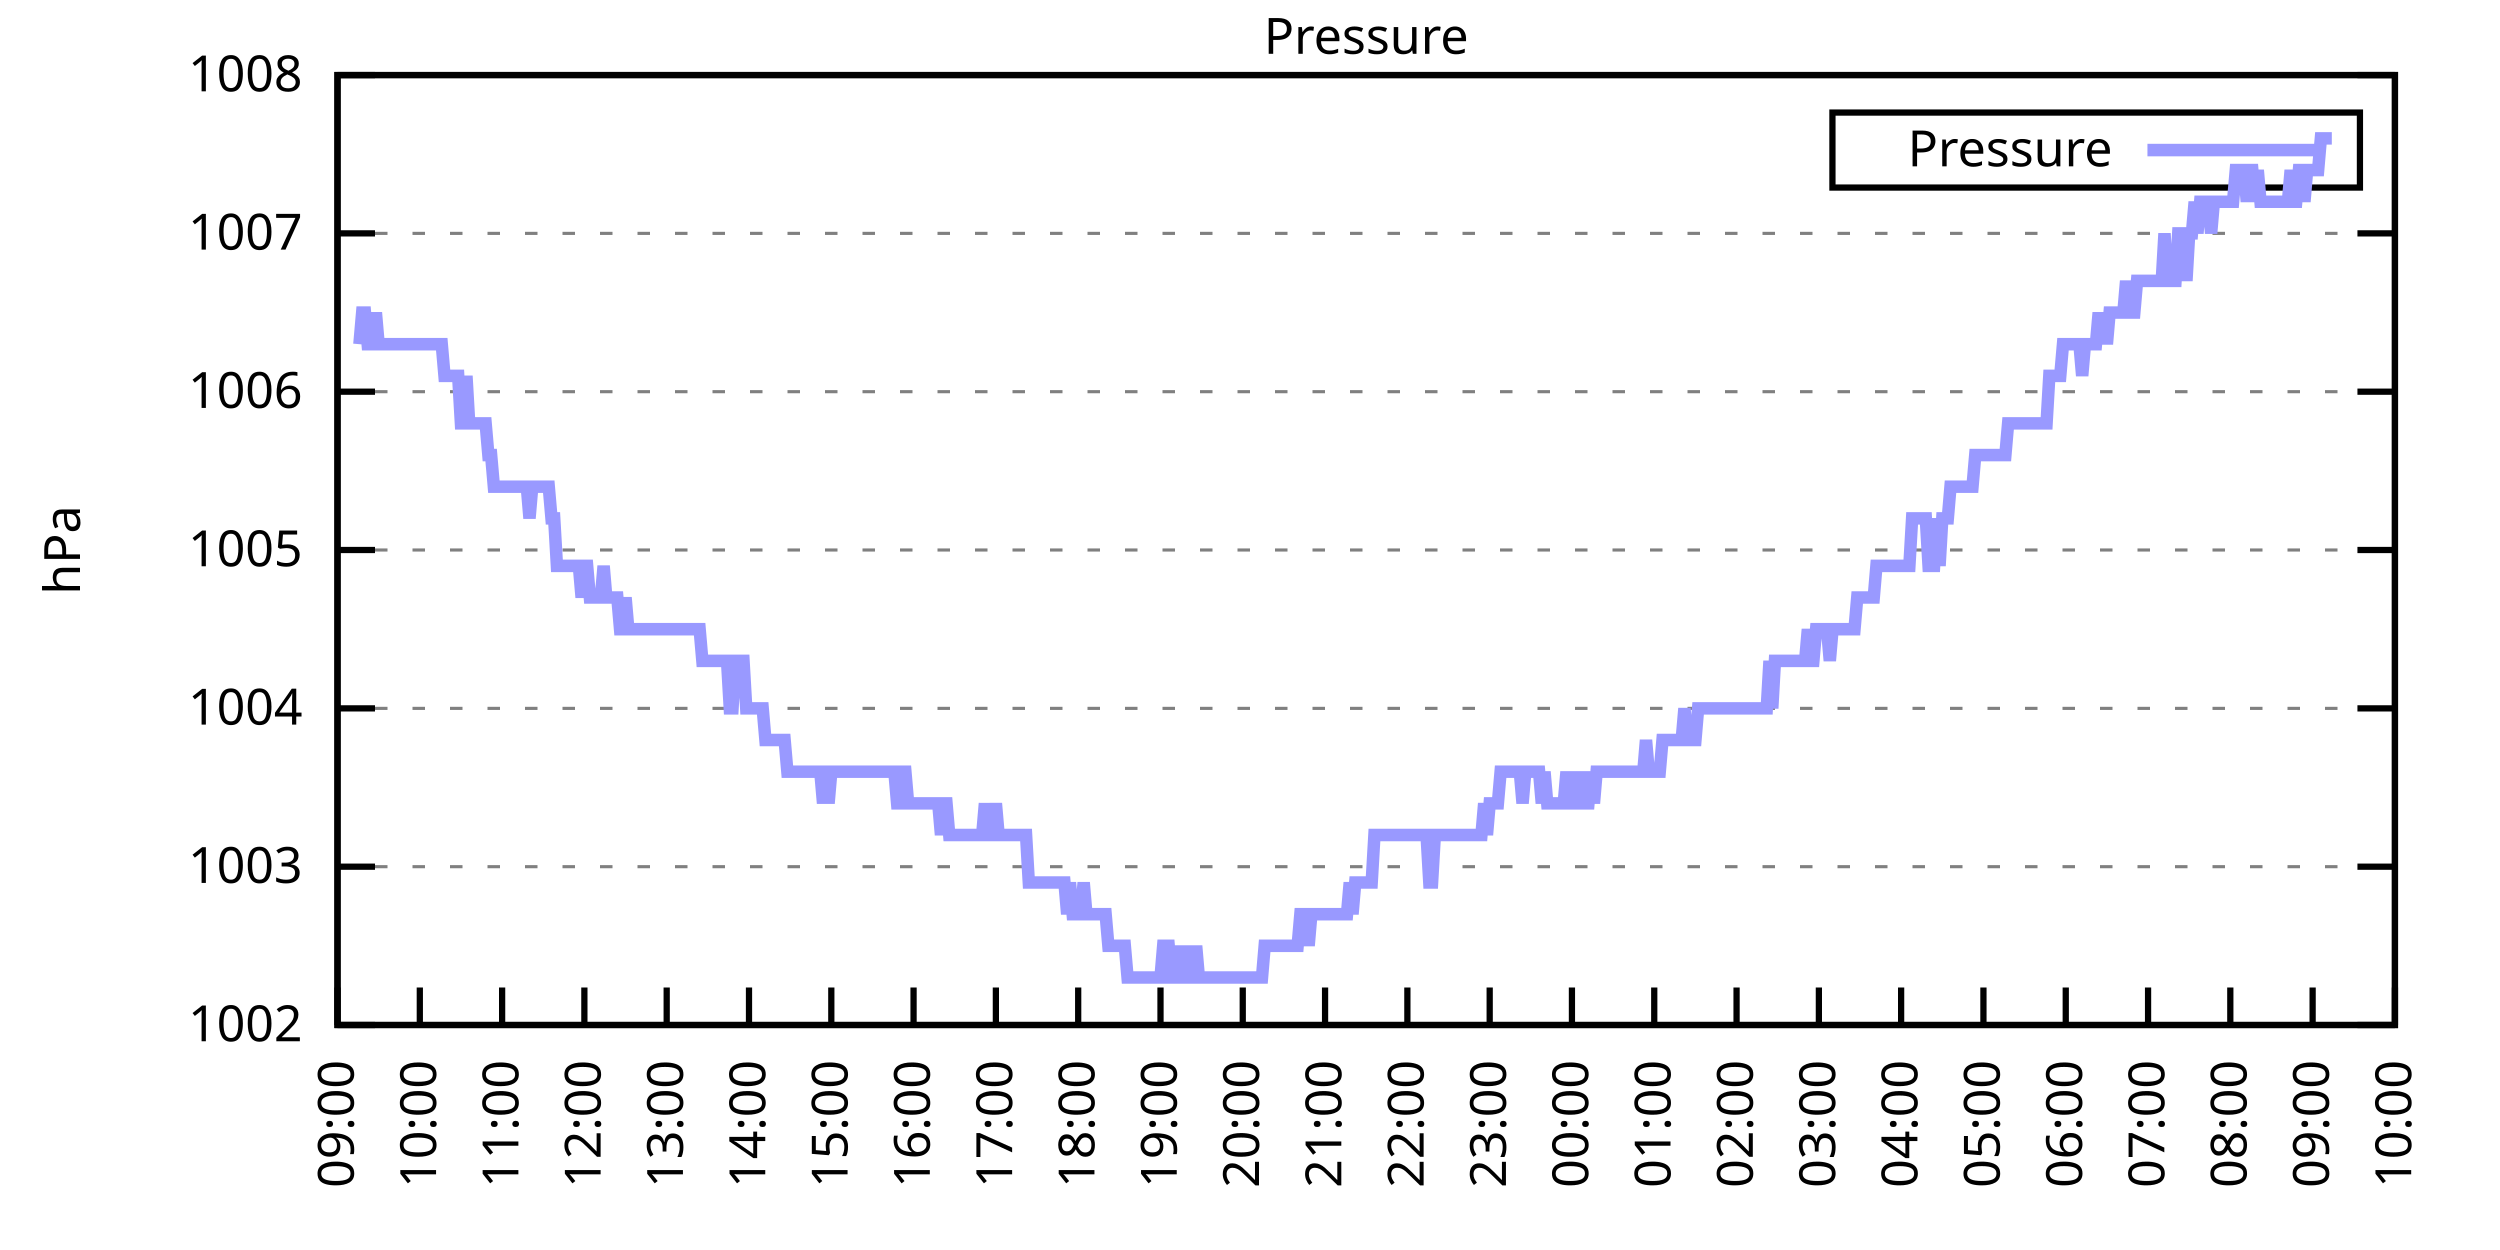
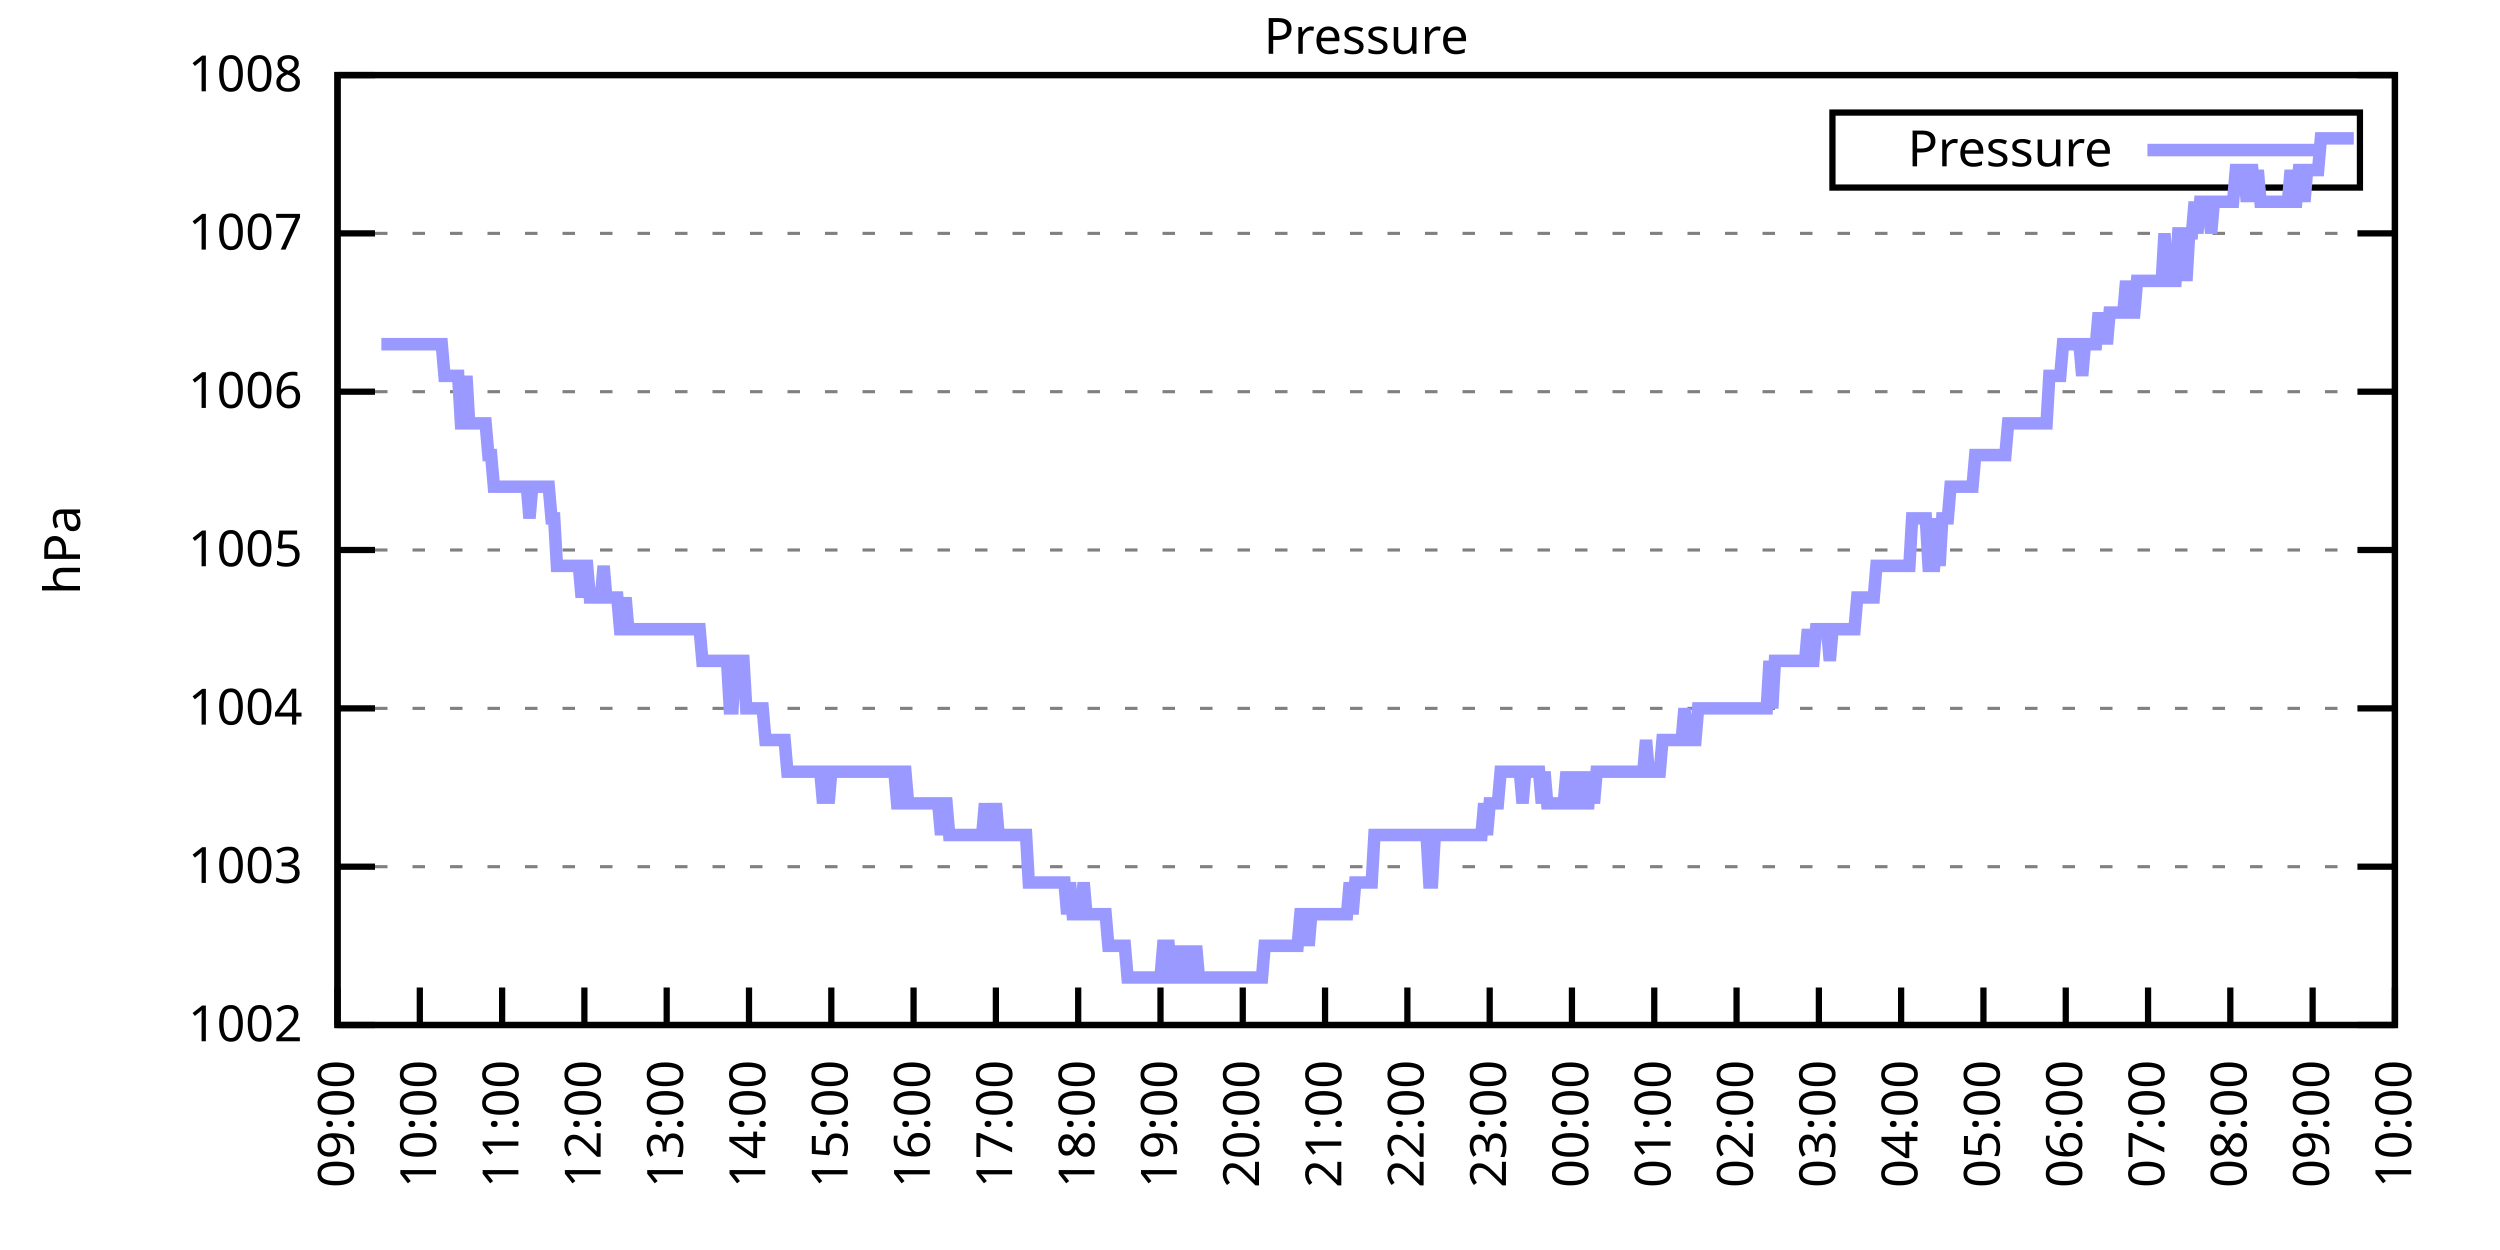
<svg xmlns="http://www.w3.org/2000/svg" xmlns:xlink="http://www.w3.org/1999/xlink" width="400" height="200" viewBox="0 0 400 200">
  <g id="gnuplot_canvas">
    <rect x="0" y="0" width="400" height="200" fill="none" />
    <defs>
      <circle id="gpDot" r="0.5" stroke-width="0.5" stroke="currentColor" />
      <path id="gpPt0" stroke-width="0.333" stroke="currentColor" d="M-1,0 h2 M0,-1 v2" />
      <path id="gpPt1" stroke-width="0.333" stroke="currentColor" d="M-1,-1 L1,1 M1,-1 L-1,1" />
      <path id="gpPt2" stroke-width="0.333" stroke="currentColor" d="M-1,0 L1,0 M0,-1 L0,1 M-1,-1 L1,1 M-1,1 L1,-1" />
      <rect id="gpPt3" stroke-width="0.333" stroke="currentColor" x="-1" y="-1" width="2" height="2" />
      <rect id="gpPt4" stroke-width="0.333" stroke="currentColor" fill="currentColor" x="-1" y="-1" width="2" height="2" />
      <circle id="gpPt5" stroke-width="0.333" stroke="currentColor" cx="0" cy="0" r="1" />
      <use xlink:href="#gpPt5" id="gpPt6" fill="currentColor" stroke="none" />
      <path id="gpPt7" stroke-width="0.333" stroke="currentColor" d="M0,-1.33 L-1.33,0.67 L1.33,0.67 z" />
      <use xlink:href="#gpPt7" id="gpPt8" fill="currentColor" stroke="none" />
      <use xlink:href="#gpPt7" id="gpPt9" stroke="currentColor" transform="rotate(180)" />
      <use xlink:href="#gpPt9" id="gpPt10" fill="currentColor" stroke="none" />
      <use xlink:href="#gpPt3" id="gpPt11" stroke="currentColor" transform="rotate(45)" />
      <use xlink:href="#gpPt11" id="gpPt12" fill="currentColor" stroke="none" />
      <path id="gpPt13" stroke-width="0.333" stroke="currentColor" d="M0,1.330 L1.265,0.411 L0.782,-1.067 L-0.782,-1.076 L-1.265,0.411 z" />
      <use xlink:href="#gpPt13" id="gpPt14" fill="currentColor" stroke="none" />
      <filter id="textbox" filterUnits="objectBoundingBox" x="0" y="0" height="1" width="1">
        <feFlood flood-color="white" flood-opacity="1" result="bgnd" />
        <feComposite in="SourceGraphic" in2="bgnd" operator="atop" />
      </filter>
      <filter id="greybox" filterUnits="objectBoundingBox" x="0" y="0" height="1" width="1">
        <feFlood flood-color="lightgrey" flood-opacity="1" result="grey" />
        <feComposite in="SourceGraphic" in2="grey" operator="atop" />
      </filter>
    </defs>
    <g fill="none" color="white" stroke="currentColor" stroke-width="1.00" stroke-linecap="butt" stroke-linejoin="miter">
</g>
    <g fill="none" color="black" stroke="currentColor" stroke-width="1.00" stroke-linecap="butt" stroke-linejoin="miter">
      <g stroke="none" shape-rendering="crispEdges">
        <polygon fill="rgb(255, 255, 255)" points="54.00,164.00 383.18,164.00 383.18,12.02 54.00,12.02 " />
      </g>
    </g>
    <g fill="none" color="black" stroke="currentColor" stroke-width="1.00" stroke-linecap="butt" stroke-linejoin="miter">
</g>
    <g fill="none" color="black" stroke="black" stroke-width="0.50" stroke-linecap="butt" stroke-linejoin="miter">
</g>
    <g fill="none" color="gray" stroke="currentColor" stroke-width="0.50" stroke-linecap="butt" stroke-linejoin="miter">
      <path stroke="gray" stroke-dasharray="2,4" class="gridline" d="M54.00,164.00 L383.19,164.00  " />
    </g>
    <g fill="none" color="gray" stroke="gray" stroke-width="1.00" stroke-linecap="butt" stroke-linejoin="miter">
</g>
    <g fill="none" color="black" stroke="currentColor" stroke-width="1.00" stroke-linecap="butt" stroke-linejoin="miter">
      <path stroke="black" d="M54.00,164.00 L60.00,164.00 M383.19,164.00 L377.19,164.00  " />
      <g transform="translate(48.40,166.60)" stroke="none" fill="black" font-family="Sans" font-size="8.00" text-anchor="end">
        <text>
          <tspan font-family="Sans"> 1002</tspan>
        </text>
      </g>
    </g>
    <g fill="none" color="black" stroke="currentColor" stroke-width="1.00" stroke-linecap="butt" stroke-linejoin="miter">
</g>
    <g fill="none" color="black" stroke="black" stroke-width="0.50" stroke-linecap="butt" stroke-linejoin="miter">
</g>
    <g fill="none" color="gray" stroke="currentColor" stroke-width="0.50" stroke-linecap="butt" stroke-linejoin="miter">
      <path stroke="gray" stroke-dasharray="2,4" class="gridline" d="M54.00,138.67 L383.19,138.67  " />
    </g>
    <g fill="none" color="gray" stroke="gray" stroke-width="1.00" stroke-linecap="butt" stroke-linejoin="miter">
</g>
    <g fill="none" color="black" stroke="currentColor" stroke-width="1.00" stroke-linecap="butt" stroke-linejoin="miter">
      <path stroke="black" d="M54.00,138.67 L60.00,138.67 M383.19,138.67 L377.19,138.67  " />
      <g transform="translate(48.40,141.27)" stroke="none" fill="black" font-family="Sans" font-size="8.00" text-anchor="end">
        <text>
          <tspan font-family="Sans"> 1003</tspan>
        </text>
      </g>
    </g>
    <g fill="none" color="black" stroke="currentColor" stroke-width="1.00" stroke-linecap="butt" stroke-linejoin="miter">
</g>
    <g fill="none" color="black" stroke="black" stroke-width="0.50" stroke-linecap="butt" stroke-linejoin="miter">
</g>
    <g fill="none" color="gray" stroke="currentColor" stroke-width="0.50" stroke-linecap="butt" stroke-linejoin="miter">
      <path stroke="gray" stroke-dasharray="2,4" class="gridline" d="M54.00,113.34 L383.19,113.34  " />
    </g>
    <g fill="none" color="gray" stroke="gray" stroke-width="1.00" stroke-linecap="butt" stroke-linejoin="miter">
</g>
    <g fill="none" color="black" stroke="currentColor" stroke-width="1.00" stroke-linecap="butt" stroke-linejoin="miter">
      <path stroke="black" d="M54.00,113.34 L60.00,113.34 M383.19,113.34 L377.19,113.34  " />
      <g transform="translate(48.40,115.94)" stroke="none" fill="black" font-family="Sans" font-size="8.00" text-anchor="end">
        <text>
          <tspan font-family="Sans"> 1004</tspan>
        </text>
      </g>
    </g>
    <g fill="none" color="black" stroke="currentColor" stroke-width="1.00" stroke-linecap="butt" stroke-linejoin="miter">
</g>
    <g fill="none" color="black" stroke="black" stroke-width="0.50" stroke-linecap="butt" stroke-linejoin="miter">
</g>
    <g fill="none" color="gray" stroke="currentColor" stroke-width="0.50" stroke-linecap="butt" stroke-linejoin="miter">
      <path stroke="gray" stroke-dasharray="2,4" class="gridline" d="M54.00,88.00 L383.19,88.00  " />
    </g>
    <g fill="none" color="gray" stroke="gray" stroke-width="1.00" stroke-linecap="butt" stroke-linejoin="miter">
</g>
    <g fill="none" color="black" stroke="currentColor" stroke-width="1.00" stroke-linecap="butt" stroke-linejoin="miter">
      <path stroke="black" d="M54.00,88.00 L60.00,88.00 M383.19,88.00 L377.19,88.00  " />
      <g transform="translate(48.40,90.60)" stroke="none" fill="black" font-family="Sans" font-size="8.00" text-anchor="end">
        <text>
          <tspan font-family="Sans"> 1005</tspan>
        </text>
      </g>
    </g>
    <g fill="none" color="black" stroke="currentColor" stroke-width="1.00" stroke-linecap="butt" stroke-linejoin="miter">
</g>
    <g fill="none" color="black" stroke="black" stroke-width="0.50" stroke-linecap="butt" stroke-linejoin="miter">
</g>
    <g fill="none" color="gray" stroke="currentColor" stroke-width="0.50" stroke-linecap="butt" stroke-linejoin="miter">
      <path stroke="gray" stroke-dasharray="2,4" class="gridline" d="M54.00,62.67 L383.19,62.67  " />
    </g>
    <g fill="none" color="gray" stroke="gray" stroke-width="1.00" stroke-linecap="butt" stroke-linejoin="miter">
</g>
    <g fill="none" color="black" stroke="currentColor" stroke-width="1.00" stroke-linecap="butt" stroke-linejoin="miter">
      <path stroke="black" d="M54.00,62.67 L60.00,62.67 M383.19,62.67 L377.19,62.67  " />
      <g transform="translate(48.40,65.27)" stroke="none" fill="black" font-family="Sans" font-size="8.00" text-anchor="end">
        <text>
          <tspan font-family="Sans"> 1006</tspan>
        </text>
      </g>
    </g>
    <g fill="none" color="black" stroke="currentColor" stroke-width="1.00" stroke-linecap="butt" stroke-linejoin="miter">
</g>
    <g fill="none" color="black" stroke="black" stroke-width="0.50" stroke-linecap="butt" stroke-linejoin="miter">
</g>
    <g fill="none" color="gray" stroke="currentColor" stroke-width="0.50" stroke-linecap="butt" stroke-linejoin="miter">
      <path stroke="gray" stroke-dasharray="2,4" class="gridline" d="M54.00,37.34 L383.19,37.34  " />
    </g>
    <g fill="none" color="gray" stroke="gray" stroke-width="1.00" stroke-linecap="butt" stroke-linejoin="miter">
</g>
    <g fill="none" color="black" stroke="currentColor" stroke-width="1.00" stroke-linecap="butt" stroke-linejoin="miter">
      <path stroke="black" d="M54.00,37.34 L60.00,37.34 M383.19,37.34 L377.19,37.34  " />
      <g transform="translate(48.40,39.94)" stroke="none" fill="black" font-family="Sans" font-size="8.00" text-anchor="end">
        <text>
          <tspan font-family="Sans"> 1007</tspan>
        </text>
      </g>
    </g>
    <g fill="none" color="black" stroke="currentColor" stroke-width="1.00" stroke-linecap="butt" stroke-linejoin="miter">
</g>
    <g fill="none" color="black" stroke="black" stroke-width="0.50" stroke-linecap="butt" stroke-linejoin="miter">
</g>
    <g fill="none" color="gray" stroke="currentColor" stroke-width="0.50" stroke-linecap="butt" stroke-linejoin="miter">
      <path stroke="gray" stroke-dasharray="2,4" class="gridline" d="M54.00,12.01 L383.19,12.01  " />
    </g>
    <g fill="none" color="gray" stroke="gray" stroke-width="1.00" stroke-linecap="butt" stroke-linejoin="miter">
</g>
    <g fill="none" color="black" stroke="currentColor" stroke-width="1.00" stroke-linecap="butt" stroke-linejoin="miter">
      <path stroke="black" d="M54.00,12.01 L60.00,12.01 M383.19,12.01 L377.19,12.01  " />
      <g transform="translate(48.40,14.61)" stroke="none" fill="black" font-family="Sans" font-size="8.00" text-anchor="end">
        <text>
          <tspan font-family="Sans"> 1008</tspan>
        </text>
      </g>
    </g>
    <g fill="none" color="black" stroke="currentColor" stroke-width="1.00" stroke-linecap="butt" stroke-linejoin="miter">
      <path stroke="black" d="M54.00,164.00 L54.00,158.00  " />
      <g transform="translate(56.60,169.60) rotate(270.00)" stroke="none" fill="black" font-family="Sans" font-size="8.00" text-anchor="end">
        <text>
          <tspan font-family="Sans">09:00</tspan>
        </text>
      </g>
    </g>
    <g fill="none" color="black" stroke="currentColor" stroke-width="1.00" stroke-linecap="butt" stroke-linejoin="miter">
      <path stroke="black" d="M67.17,164.00 L67.17,158.00  " />
      <g transform="translate(69.77,169.60) rotate(270.00)" stroke="none" fill="black" font-family="Sans" font-size="8.00" text-anchor="end">
        <text>
          <tspan font-family="Sans">10:00</tspan>
        </text>
      </g>
    </g>
    <g fill="none" color="black" stroke="currentColor" stroke-width="1.00" stroke-linecap="butt" stroke-linejoin="miter">
      <path stroke="black" d="M80.34,164.00 L80.34,158.00  " />
      <g transform="translate(82.94,169.60) rotate(270.00)" stroke="none" fill="black" font-family="Sans" font-size="8.00" text-anchor="end">
        <text>
          <tspan font-family="Sans">11:00</tspan>
        </text>
      </g>
    </g>
    <g fill="none" color="black" stroke="currentColor" stroke-width="1.00" stroke-linecap="butt" stroke-linejoin="miter">
      <path stroke="black" d="M93.50,164.00 L93.50,158.00  " />
      <g transform="translate(96.10,169.60) rotate(270.00)" stroke="none" fill="black" font-family="Sans" font-size="8.00" text-anchor="end">
        <text>
          <tspan font-family="Sans">12:00</tspan>
        </text>
      </g>
    </g>
    <g fill="none" color="black" stroke="currentColor" stroke-width="1.00" stroke-linecap="butt" stroke-linejoin="miter">
      <path stroke="black" d="M106.67,164.00 L106.67,158.00  " />
      <g transform="translate(109.27,169.60) rotate(270.00)" stroke="none" fill="black" font-family="Sans" font-size="8.00" text-anchor="end">
        <text>
          <tspan font-family="Sans">13:00</tspan>
        </text>
      </g>
    </g>
    <g fill="none" color="black" stroke="currentColor" stroke-width="1.00" stroke-linecap="butt" stroke-linejoin="miter">
      <path stroke="black" d="M119.84,164.00 L119.84,158.00  " />
      <g transform="translate(122.44,169.60) rotate(270.00)" stroke="none" fill="black" font-family="Sans" font-size="8.00" text-anchor="end">
        <text>
          <tspan font-family="Sans">14:00</tspan>
        </text>
      </g>
    </g>
    <g fill="none" color="black" stroke="currentColor" stroke-width="1.00" stroke-linecap="butt" stroke-linejoin="miter">
      <path stroke="black" d="M133.01,164.00 L133.01,158.00  " />
      <g transform="translate(135.61,169.60) rotate(270.00)" stroke="none" fill="black" font-family="Sans" font-size="8.00" text-anchor="end">
        <text>
          <tspan font-family="Sans">15:00</tspan>
        </text>
      </g>
    </g>
    <g fill="none" color="black" stroke="currentColor" stroke-width="1.00" stroke-linecap="butt" stroke-linejoin="miter">
      <path stroke="black" d="M146.17,164.00 L146.17,158.00  " />
      <g transform="translate(148.77,169.60) rotate(270.00)" stroke="none" fill="black" font-family="Sans" font-size="8.00" text-anchor="end">
        <text>
          <tspan font-family="Sans">16:00</tspan>
        </text>
      </g>
    </g>
    <g fill="none" color="black" stroke="currentColor" stroke-width="1.00" stroke-linecap="butt" stroke-linejoin="miter">
      <path stroke="black" d="M159.34,164.00 L159.34,158.00  " />
      <g transform="translate(161.94,169.60) rotate(270.00)" stroke="none" fill="black" font-family="Sans" font-size="8.00" text-anchor="end">
        <text>
          <tspan font-family="Sans">17:00</tspan>
        </text>
      </g>
    </g>
    <g fill="none" color="black" stroke="currentColor" stroke-width="1.00" stroke-linecap="butt" stroke-linejoin="miter">
      <path stroke="black" d="M172.51,164.00 L172.51,158.00  " />
      <g transform="translate(175.11,169.60) rotate(270.00)" stroke="none" fill="black" font-family="Sans" font-size="8.00" text-anchor="end">
        <text>
          <tspan font-family="Sans">18:00</tspan>
        </text>
      </g>
    </g>
    <g fill="none" color="black" stroke="currentColor" stroke-width="1.00" stroke-linecap="butt" stroke-linejoin="miter">
      <path stroke="black" d="M185.68,164.00 L185.68,158.00  " />
      <g transform="translate(188.28,169.60) rotate(270.00)" stroke="none" fill="black" font-family="Sans" font-size="8.00" text-anchor="end">
        <text>
          <tspan font-family="Sans">19:00</tspan>
        </text>
      </g>
    </g>
    <g fill="none" color="black" stroke="currentColor" stroke-width="1.00" stroke-linecap="butt" stroke-linejoin="miter">
      <path stroke="black" d="M198.84,164.00 L198.84,158.00  " />
      <g transform="translate(201.44,169.60) rotate(270.00)" stroke="none" fill="black" font-family="Sans" font-size="8.00" text-anchor="end">
        <text>
          <tspan font-family="Sans">20:00</tspan>
        </text>
      </g>
    </g>
    <g fill="none" color="black" stroke="currentColor" stroke-width="1.00" stroke-linecap="butt" stroke-linejoin="miter">
      <path stroke="black" d="M212.01,164.00 L212.01,158.00  " />
      <g transform="translate(214.61,169.60) rotate(270.00)" stroke="none" fill="black" font-family="Sans" font-size="8.00" text-anchor="end">
        <text>
          <tspan font-family="Sans">21:00</tspan>
        </text>
      </g>
    </g>
    <g fill="none" color="black" stroke="currentColor" stroke-width="1.00" stroke-linecap="butt" stroke-linejoin="miter">
      <path stroke="black" d="M225.18,164.00 L225.18,158.00  " />
      <g transform="translate(227.78,169.60) rotate(270.00)" stroke="none" fill="black" font-family="Sans" font-size="8.00" text-anchor="end">
        <text>
          <tspan font-family="Sans">22:00</tspan>
        </text>
      </g>
    </g>
    <g fill="none" color="black" stroke="currentColor" stroke-width="1.00" stroke-linecap="butt" stroke-linejoin="miter">
      <path stroke="black" d="M238.35,164.00 L238.35,158.00  " />
      <g transform="translate(240.95,169.60) rotate(270.00)" stroke="none" fill="black" font-family="Sans" font-size="8.00" text-anchor="end">
        <text>
          <tspan font-family="Sans">23:00</tspan>
        </text>
      </g>
    </g>
    <g fill="none" color="black" stroke="currentColor" stroke-width="1.00" stroke-linecap="butt" stroke-linejoin="miter">
      <path stroke="black" d="M251.51,164.00 L251.51,158.00  " />
      <g transform="translate(254.11,169.60) rotate(270.00)" stroke="none" fill="black" font-family="Sans" font-size="8.00" text-anchor="end">
        <text>
          <tspan font-family="Sans">00:00</tspan>
        </text>
      </g>
    </g>
    <g fill="none" color="black" stroke="currentColor" stroke-width="1.00" stroke-linecap="butt" stroke-linejoin="miter">
      <path stroke="black" d="M264.68,164.00 L264.68,158.00  " />
      <g transform="translate(267.28,169.60) rotate(270.00)" stroke="none" fill="black" font-family="Sans" font-size="8.00" text-anchor="end">
        <text>
          <tspan font-family="Sans">01:00</tspan>
        </text>
      </g>
    </g>
    <g fill="none" color="black" stroke="currentColor" stroke-width="1.00" stroke-linecap="butt" stroke-linejoin="miter">
      <path stroke="black" d="M277.85,164.00 L277.85,158.00  " />
      <g transform="translate(280.45,169.60) rotate(270.00)" stroke="none" fill="black" font-family="Sans" font-size="8.00" text-anchor="end">
        <text>
          <tspan font-family="Sans">02:00</tspan>
        </text>
      </g>
    </g>
    <g fill="none" color="black" stroke="currentColor" stroke-width="1.00" stroke-linecap="butt" stroke-linejoin="miter">
      <path stroke="black" d="M291.02,164.00 L291.02,158.00  " />
      <g transform="translate(293.62,169.60) rotate(270.00)" stroke="none" fill="black" font-family="Sans" font-size="8.00" text-anchor="end">
        <text>
          <tspan font-family="Sans">03:00</tspan>
        </text>
      </g>
    </g>
    <g fill="none" color="black" stroke="currentColor" stroke-width="1.00" stroke-linecap="butt" stroke-linejoin="miter">
      <path stroke="black" d="M304.18,164.00 L304.18,158.00  " />
      <g transform="translate(306.78,169.60) rotate(270.00)" stroke="none" fill="black" font-family="Sans" font-size="8.00" text-anchor="end">
        <text>
          <tspan font-family="Sans">04:00</tspan>
        </text>
      </g>
    </g>
    <g fill="none" color="black" stroke="currentColor" stroke-width="1.00" stroke-linecap="butt" stroke-linejoin="miter">
      <path stroke="black" d="M317.35,164.00 L317.35,158.00  " />
      <g transform="translate(319.95,169.60) rotate(270.00)" stroke="none" fill="black" font-family="Sans" font-size="8.00" text-anchor="end">
        <text>
          <tspan font-family="Sans">05:00</tspan>
        </text>
      </g>
    </g>
    <g fill="none" color="black" stroke="currentColor" stroke-width="1.00" stroke-linecap="butt" stroke-linejoin="miter">
      <path stroke="black" d="M330.52,164.00 L330.52,158.00  " />
      <g transform="translate(333.12,169.60) rotate(270.00)" stroke="none" fill="black" font-family="Sans" font-size="8.00" text-anchor="end">
        <text>
          <tspan font-family="Sans">06:00</tspan>
        </text>
      </g>
    </g>
    <g fill="none" color="black" stroke="currentColor" stroke-width="1.00" stroke-linecap="butt" stroke-linejoin="miter">
      <path stroke="black" d="M343.69,164.00 L343.69,158.00  " />
      <g transform="translate(346.29,169.60) rotate(270.00)" stroke="none" fill="black" font-family="Sans" font-size="8.00" text-anchor="end">
        <text>
          <tspan font-family="Sans">07:00</tspan>
        </text>
      </g>
    </g>
    <g fill="none" color="black" stroke="currentColor" stroke-width="1.00" stroke-linecap="butt" stroke-linejoin="miter">
      <path stroke="black" d="M356.85,164.00 L356.85,158.00  " />
      <g transform="translate(359.45,169.60) rotate(270.00)" stroke="none" fill="black" font-family="Sans" font-size="8.00" text-anchor="end">
        <text>
          <tspan font-family="Sans">08:00</tspan>
        </text>
      </g>
    </g>
    <g fill="none" color="black" stroke="currentColor" stroke-width="1.00" stroke-linecap="butt" stroke-linejoin="miter">
      <path stroke="black" d="M370.02,164.00 L370.02,158.00  " />
      <g transform="translate(372.62,169.60) rotate(270.00)" stroke="none" fill="black" font-family="Sans" font-size="8.00" text-anchor="end">
        <text>
          <tspan font-family="Sans">09:00</tspan>
        </text>
      </g>
    </g>
    <g fill="none" color="black" stroke="currentColor" stroke-width="1.00" stroke-linecap="butt" stroke-linejoin="miter">
      <path stroke="black" d="M383.19,164.00 L383.19,158.00  " />
      <g transform="translate(385.79,169.60) rotate(270.00)" stroke="none" fill="black" font-family="Sans" font-size="8.00" text-anchor="end">
        <text>
          <tspan font-family="Sans">10:00</tspan>
        </text>
      </g>
    </g>
    <g fill="none" color="black" stroke="currentColor" stroke-width="1.00" stroke-linecap="butt" stroke-linejoin="miter">
</g>
    <g fill="none" color="black" stroke="currentColor" stroke-width="1.00" stroke-linecap="butt" stroke-linejoin="miter">
      <path stroke="black" d="M54.00,12.01 L54.00,164.00 L383.19,164.00 L383.19,12.01 L54.00,12.01 Z  " />
    </g>
    <g fill="none" color="black" stroke="currentColor" stroke-width="1.00" stroke-linecap="butt" stroke-linejoin="miter">
</g>
    <g fill="none" color="black" stroke="currentColor" stroke-width="1.00" stroke-linecap="butt" stroke-linejoin="miter">
      <path stroke="black" d="M293.19,30.01 L293.19,18.01 L377.59,18.01 L377.59,30.01 L293.19,30.01 Z  " />
    </g>
    <g id="Pressure_plot_1">
      <g fill="none" color="white" stroke="black" stroke-width="2.00" stroke-linecap="butt" stroke-linejoin="miter">
</g>
      <g fill="none" color="black" stroke="currentColor" stroke-width="2.00" stroke-linecap="butt" stroke-linejoin="miter">
        <g transform="translate(337.99,26.61)" stroke="none" fill="black" font-family="Sans" font-size="8.00" text-anchor="end">
          <text>
            <tspan font-family="Sans">Pressure</tspan>
          </text>
        </g>
      </g>
      <g fill="none" color="black" stroke="currentColor" stroke-width="2.00" stroke-linecap="butt" stroke-linejoin="miter">
-         <path stroke="rgb(153, 153, 255)" d="M343.59,24.01 L371.99,24.01 M57.51,55.07 L57.95,50.01 L58.39,50.01 L58.83,55.07 L59.27,55.07 L59.71,55.07   L60.14,50.01 L60.58,55.07 L61.02,55.07 L61.46,55.07 L61.90,55.07 L62.34,55.07 L62.78,55.07 L63.22,55.07   L63.66,55.07 L64.10,55.07 L64.53,55.07 L64.97,55.07 L65.41,55.07 L65.85,55.07 L66.29,55.07 L66.73,55.07   L67.17,55.07 L67.61,55.07 L68.05,55.07 L68.48,55.07 L68.92,55.07 L69.36,55.07 L69.80,55.07 L70.24,55.07   L70.68,55.07 L71.12,60.14 L71.56,60.14 L72.00,60.14 L72.43,60.14 L72.87,60.14 L73.31,60.14 L73.75,67.74   L74.19,67.74 L74.63,60.14 L75.07,67.74 L75.51,67.74 L75.95,67.74 L76.38,67.74 L76.82,67.74 L77.26,67.74   L77.70,67.74 L78.14,72.81 L78.58,72.81 L79.02,77.87 L79.46,77.87 L79.90,77.87 L80.34,77.87 L80.77,77.87   L81.21,77.87 L81.65,77.87 L82.09,77.87 L82.53,77.87 L82.97,77.87 L83.41,77.87 L83.85,77.87 L84.29,77.87   L84.72,82.94 L85.16,77.87 L85.60,77.87 L86.04,77.87 L86.48,77.87 L86.92,77.87 L87.36,77.87 L87.80,77.87   L88.24,82.94 L88.67,82.94 L89.11,90.54 L89.55,90.54 L89.99,90.54 L90.43,90.54 L90.87,90.54 L91.31,90.54   L91.75,90.54 L92.19,90.54 L92.62,90.54 L93.06,95.60 L93.50,90.54 L93.94,90.54 L94.38,95.60 L94.82,95.60   L95.26,95.60 L95.70,95.60 L96.14,95.60 L96.58,90.54 L97.01,95.60 L97.45,95.60 L97.89,95.60 L98.33,95.60   L98.77,95.60 L99.21,100.67 L99.65,100.67 L100.09,95.60 L100.53,100.67 L100.96,100.67 L101.40,100.67 L101.84,100.67   L102.28,100.67 L102.72,100.67 L103.16,100.67 L103.60,100.67 L104.04,100.67 L104.48,100.67 L104.91,100.67 L105.35,100.67   L105.79,100.67 L106.23,100.67 L106.67,100.67 L107.11,100.67 L107.55,100.67 L107.99,100.67 L108.43,100.67 L108.87,100.67   L109.30,100.67 L109.74,100.67 L110.18,100.67 L110.62,100.67 L111.06,100.67 L111.50,100.67 L111.94,100.67 L112.38,105.74   L112.82,105.74 L113.25,105.74 L113.69,105.74 L114.13,105.74 L114.57,105.74 L115.01,105.74 L115.45,105.74 L115.89,105.74   L116.33,105.74 L116.77,113.34 L117.20,113.34 L117.64,105.74 L118.08,105.74 L118.52,105.74 L118.96,105.74 L119.40,113.34   L119.84,113.34 L120.28,113.34 L120.72,113.34 L121.15,113.34 L121.59,113.34 L122.03,113.34 L122.47,118.40 L122.91,118.40   L123.35,118.40 L123.79,118.40 L124.23,118.40 L124.67,118.40 L125.11,118.40 L125.54,118.40 L125.98,123.47 L126.42,123.47   L126.86,123.47 L127.30,123.47 L127.74,123.47 L128.18,123.47 L128.62,123.47 L129.06,123.47 L129.49,123.47 L129.93,123.47   L130.37,123.47 L130.81,123.47 L131.25,123.47 L131.69,128.54 L132.13,123.47 L132.57,128.54 L133.01,123.47 L133.44,123.47   L133.88,123.47 L134.32,123.47 L134.76,123.47 L135.20,123.47 L135.64,123.47 L136.08,123.47 L136.52,123.47 L136.96,123.47   L137.39,123.47 L137.83,123.47 L138.27,123.47 L138.71,123.47 L139.15,123.47 L139.59,123.47 L140.03,123.47 L140.47,123.47   L140.91,123.47 L141.35,123.47 L141.78,123.47 L142.22,123.47 L142.66,123.47 L143.10,123.47 L143.54,128.54 L143.98,128.54   L144.42,123.47 L144.86,123.47 L145.30,128.54 L145.73,128.54 L146.17,128.54 L146.61,128.54 L147.05,128.54 L147.49,128.54   L147.93,128.54 L148.37,128.54 L148.81,128.54 L149.25,128.54 L149.68,128.54 L150.12,128.54 L150.56,133.60 L151.00,128.54   L151.44,128.54 L151.88,133.60 L152.32,133.60 L152.76,133.60 L153.20,133.60 L153.63,133.60 L154.07,133.60 L154.51,133.60   L154.95,133.60 L155.39,133.60 L155.83,133.60 L156.27,133.60 L156.71,133.60 L157.15,133.60 L157.59,128.54 L158.02,133.60   L158.46,133.60 L158.90,133.60 L159.34,128.54 L159.78,133.60 L160.22,133.60 L160.66,133.60 L161.10,133.60 L161.54,133.60   L161.97,133.60 L162.41,133.60 L162.85,133.60 L163.29,133.60 L163.73,133.60 L164.17,133.60 L164.61,141.20 L165.05,141.20   L165.49,141.20 L165.92,141.20 L166.36,141.20 L166.80,141.20 L167.24,141.20 L167.68,141.20 L168.12,141.20 L168.56,141.20   L169.00,141.20 L169.44,141.20 L169.87,141.20 L170.31,141.20 L170.75,146.27 L171.19,141.20 L171.63,146.27 L172.07,146.27   L172.51,146.27 L172.95,146.27 L173.39,141.20 L173.83,146.27 L174.26,146.27 L174.70,146.27 L175.14,146.27 L175.58,146.27   L176.02,146.27 L176.46,146.27 L176.90,146.27 L177.34,151.33 L177.78,151.33 L178.21,151.33 L178.65,151.33 L179.09,151.33   L179.53,151.33 L179.97,151.33 L180.41,156.40 L180.85,156.40 L181.29,156.40 L181.73,156.40 L182.16,156.40 L182.60,156.40   L183.04,156.40 L183.48,156.40 L183.92,156.40 L184.36,156.40 L184.80,156.40 L185.24,156.40 L185.68,156.40 L186.11,151.33   L186.55,151.33 L186.99,151.33 L187.43,156.40 L187.87,156.40 L188.31,151.33 L188.75,156.40 L189.19,156.40 L189.63,156.40   L190.07,151.33 L190.50,156.40 L190.94,156.40 L191.38,151.33 L191.82,156.40 L192.26,156.40 L192.70,156.40 L193.14,156.40   L193.58,156.40 L194.02,156.40 L194.45,156.40 L194.89,156.40 L195.33,156.40 L195.77,156.40 L196.21,156.40 L196.65,156.40   L197.09,156.40 L197.53,156.40 L197.97,156.40 L198.40,156.40 L198.84,156.40 L199.28,156.40 L199.72,156.40 L200.16,156.40   L200.60,156.40 L201.04,156.40 L201.48,156.40 L201.92,156.40 L202.35,151.33 L202.79,151.33 L203.23,151.33 L203.67,151.33   L204.11,151.33 L204.55,151.33 L204.99,151.33 L205.43,151.33 L205.87,151.33 L206.31,151.33 L206.74,151.33 L207.18,151.33   L207.62,151.33 L208.06,146.27 L208.50,146.27 L208.94,146.27 L209.38,151.33 L209.82,146.27 L210.26,146.27 L210.69,146.27   L211.13,146.27 L211.57,146.27 L212.01,146.27 L212.45,146.27 L212.89,146.27 L213.33,146.27 L213.77,146.27 L214.21,146.27   L214.64,146.27 L215.08,146.27 L215.52,146.27 L215.96,141.20 L216.40,146.27 L216.84,141.20 L217.28,141.20 L217.72,141.20   L218.16,141.20 L218.60,141.20 L219.03,141.20 L219.47,141.20 L219.91,133.60 L220.35,133.60 L220.79,133.60 L221.23,133.60   L221.67,133.60 L222.11,133.60 L222.55,133.60 L222.98,133.60 L223.42,133.60 L223.86,133.60 L224.30,133.60 L224.74,133.60   L225.18,133.60 L225.62,133.60 L226.06,133.60 L226.50,133.60 L226.93,133.60 L227.37,133.60 L227.81,133.60 L228.25,133.60   L228.69,141.20 L229.13,141.20 L229.57,133.60 L230.01,133.60 L230.45,133.60 L230.88,133.60 L231.32,133.60 L231.76,133.60   L232.20,133.60 L232.64,133.60 L233.08,133.60 L233.52,133.60 L233.96,133.60 L234.40,133.60 L234.84,133.60 L235.27,133.60   L235.71,133.60 L236.15,133.60 L236.59,133.60 L237.03,133.60 L237.47,128.54 L237.91,133.60 L238.35,128.54 L238.79,128.54   L239.22,128.54 L239.66,128.54 L240.10,123.47 L240.54,123.47 L240.98,123.47 L241.42,123.47 L241.86,123.47 L242.30,123.47   L242.74,123.47 L243.17,123.47 L243.61,128.54 L244.05,123.47 L244.49,123.47 L244.93,123.47 L245.37,123.47 L245.81,123.47   L246.25,123.47 L246.69,128.54 L247.12,123.47 L247.56,128.54 L248.00,128.54 L248.44,128.54 L248.88,128.54 L249.32,128.54   L249.76,128.54 L250.20,128.54 L250.64,123.47 L251.08,128.54 L251.51,128.54 L251.95,128.54 L252.39,123.47 L252.83,128.54   L253.27,123.47 L253.71,128.54 L254.15,128.54 L254.59,123.47 L255.03,128.54 L255.46,123.47 L255.90,123.47 L256.34,123.47   L256.78,123.47 L257.22,123.47 L257.66,123.47 L258.10,123.47 L258.54,123.47 L258.98,123.47 L259.41,123.47 L259.85,123.47   L260.29,123.47 L260.73,123.47 L261.17,123.47 L261.61,123.47 L262.05,123.47 L262.49,123.47 L262.93,123.47 L263.36,118.40   L263.80,123.47 L264.24,123.47 L264.68,123.47 L265.12,123.47 L265.56,123.47 L266.00,118.40 L266.44,118.40 L266.88,118.40   L267.32,118.40 L267.75,118.40 L268.19,118.40 L268.63,118.40 L269.07,118.40 L269.51,113.34 L269.95,118.40 L270.39,118.40   L270.83,118.40 L271.27,118.40 L271.70,113.34 L272.14,113.34 L272.58,113.34 L273.02,113.34 L273.46,113.34 L273.90,113.34   L274.34,113.34 L274.78,113.34 L275.22,113.34 L275.65,113.34 L276.09,113.34 L276.53,113.34 L276.97,113.34 L277.41,113.34   L277.85,113.34 L278.29,113.34 L278.73,113.34 L279.17,113.34 L279.60,113.34 L280.04,113.34 L280.48,113.34 L280.92,113.34   L281.36,113.34 L281.80,113.34 L282.24,113.34 L282.68,113.34 L283.12,105.74 L283.56,113.34 L283.99,105.74 L284.43,105.74   L284.87,105.74 L285.31,105.74 L285.75,105.74 L286.19,105.74 L286.63,105.74 L287.07,105.74 L287.51,105.74 L287.94,105.74   L288.38,105.74 L288.82,105.74 L289.26,100.67 L289.70,105.74 L290.14,105.74 L290.58,100.67 L291.02,100.67 L291.46,100.67   L291.89,100.67 L292.33,100.67 L292.77,105.74 L293.21,100.67 L293.65,100.67 L294.09,100.67 L294.53,100.67 L294.97,100.67   L295.41,100.67 L295.84,100.67 L296.28,100.67 L296.72,100.67 L297.16,95.60 L297.60,95.60 L298.04,95.60 L298.48,95.60   L298.92,95.60 L299.36,95.60 L299.80,95.60 L300.23,90.54 L300.67,90.54 L301.11,90.54 L301.55,90.54 L301.99,90.54   L302.43,90.54 L302.87,90.54 L303.31,90.54 L303.75,90.54 L304.18,90.54 L304.62,90.54 L305.06,90.54 L305.50,90.54   L305.94,82.94 L306.38,82.94 L306.82,82.94 L307.26,82.94 L307.70,82.94 L308.13,82.94 L308.57,90.54 L309.01,90.54   L309.45,90.54 L309.89,82.94 L310.33,90.54 L310.77,82.94 L311.21,82.94 L311.65,82.94 L312.08,77.87 L312.52,77.87   L312.96,77.87 L313.40,77.87 L313.84,77.87 L314.28,77.87 L314.72,77.87 L315.16,77.87 L315.60,77.87 L316.04,72.81   L316.47,72.81 L316.91,72.81 L317.35,72.81 L317.79,72.81 L318.23,72.81 L318.67,72.81 L319.11,72.81 L319.55,72.81   L319.99,72.81 L320.42,72.81 L320.86,72.81 L321.30,67.74 L321.74,67.74 L322.18,67.74 L322.62,67.74 L323.06,67.74   L323.50,67.74 L323.94,67.74 L324.37,67.74 L324.81,67.74 L325.25,67.74 L325.69,67.74 L326.13,67.74 L326.57,67.74   L327.01,67.74 L327.45,67.74 L327.89,60.14 L328.33,60.14 L328.76,60.14 L329.20,60.14 L329.64,60.14 L330.08,55.07   L330.52,55.07 L330.96,55.07 L331.40,55.07 L331.84,55.07 L332.28,55.07 L332.71,55.07 L333.15,60.14 L333.59,55.07   L334.03,55.07 L334.47,55.07 L334.91,55.07 L335.35,55.07 L335.79,50.01 L336.23,55.07 L336.66,50.01 L337.10,55.07   L337.54,50.01 L337.98,50.01 L338.42,50.01 L338.86,50.01 L339.30,50.01 L339.74,50.01 L340.18,44.94 L340.61,50.01   L341.05,50.01 L341.49,50.01 L341.93,44.94 L342.37,44.94 L342.81,44.94 L343.25,44.94 L343.69,44.94 L344.13,44.94   L344.57,44.94 L345.00,44.94 L345.44,44.94 L345.88,44.94 L346.32,37.34 L346.76,44.94 L347.20,44.94 L347.64,44.94   L348.08,44.94 L348.52,37.34 L348.95,37.34 L349.39,37.34 L349.83,44.94 L350.27,37.34 L350.71,37.34 L351.15,32.28   L351.59,37.34 L352.03,32.28 L352.47,32.28 L352.90,32.28 L353.34,32.28 L353.78,37.34 L354.22,32.28 L354.66,32.28   L355.10,32.28 L355.54,32.28 L355.98,32.28 L356.42,32.28 L356.85,32.28 L357.29,32.28 L357.73,27.21 L358.17,27.21   L358.61,27.21 L359.05,27.21 L359.49,32.28 L359.93,27.21 L360.37,27.21 L360.81,32.28 L361.24,27.21 L361.68,32.28   L362.12,32.28 L362.56,32.28 L363.00,32.28 L363.44,32.28 L363.88,32.28 L364.32,32.28 L364.76,32.28 L365.19,32.28   L365.63,32.28 L366.07,32.28 L366.51,27.21 L366.95,32.28 L367.39,32.28 L367.83,27.21 L368.27,27.21 L368.71,32.28   L369.14,27.21 L369.58,27.21 L370.02,27.21 L370.46,27.21 L370.90,27.21 L371.34,22.14 L371.78,22.14 L372.22,22.14   L372.66,22.14 L373.09,22.14  " />
+         <path stroke="rgb(153, 153, 255)" d="M343.59,24.01 L371.99,24.01 M61.02,55.07 L61.46,55.07 L61.90,55.07 L62.34,55.07 L62.78,55.07 L63.22,55.07   L63.66,55.07 L64.10,55.07 L64.53,55.07 L64.97,55.07 L65.41,55.07 L65.85,55.07 L66.29,55.07 L66.73,55.07   L67.17,55.07 L67.61,55.07 L68.05,55.07 L68.48,55.07 L68.92,55.07 L69.36,55.07 L69.80,55.07 L70.24,55.07   L70.68,55.07 L71.12,60.14 L71.56,60.14 L72.00,60.14 L72.43,60.14 L72.87,60.14 L73.31,60.14 L73.75,67.74   L74.19,67.74 L74.63,60.14 L75.07,67.74 L75.51,67.74 L75.95,67.74 L76.38,67.74 L76.82,67.74 L77.26,67.74   L77.70,67.74 L78.14,72.81 L78.58,72.81 L79.02,77.87 L79.46,77.87 L79.90,77.87 L80.34,77.87 L80.77,77.87   L81.21,77.87 L81.65,77.87 L82.09,77.87 L82.53,77.87 L82.97,77.87 L83.41,77.87 L83.85,77.87 L84.29,77.87   L84.72,82.94 L85.16,77.87 L85.60,77.87 L86.04,77.87 L86.48,77.87 L86.92,77.87 L87.36,77.87 L87.80,77.87   L88.24,82.94 L88.67,82.94 L89.11,90.54 L89.55,90.54 L89.99,90.54 L90.43,90.54 L90.87,90.54 L91.31,90.54   L91.75,90.54 L92.19,90.54 L92.62,90.54 L93.06,95.60 L93.50,90.54 L93.94,90.54 L94.38,95.60 L94.82,95.60   L95.26,95.60 L95.70,95.60 L96.14,95.60 L96.58,90.54 L97.01,95.60 L97.45,95.60 L97.89,95.60 L98.33,95.60   L98.77,95.60 L99.21,100.67 L99.65,100.67 L100.09,95.60 L100.53,100.67 L100.96,100.67 L101.40,100.67 L101.84,100.67   L102.28,100.67 L102.72,100.67 L103.16,100.67 L103.60,100.67 L104.04,100.67 L104.48,100.67 L104.91,100.67 L105.35,100.67   L105.79,100.67 L106.23,100.67 L106.67,100.67 L107.11,100.67 L107.55,100.67 L107.99,100.67 L108.43,100.67 L108.87,100.67   L109.30,100.67 L109.74,100.67 L110.18,100.67 L110.62,100.67 L111.06,100.67 L111.50,100.67 L111.94,100.67 L112.38,105.74   L112.82,105.74 L113.25,105.74 L113.69,105.74 L114.13,105.74 L114.57,105.74 L115.01,105.74 L115.45,105.74 L115.89,105.74   L116.33,105.74 L116.77,113.34 L117.20,113.34 L117.64,105.74 L118.08,105.74 L118.52,105.74 L118.96,105.74 L119.40,113.34   L119.84,113.34 L120.28,113.34 L120.72,113.34 L121.15,113.34 L121.59,113.34 L122.03,113.34 L122.47,118.40 L122.91,118.40   L123.35,118.40 L123.79,118.40 L124.23,118.40 L124.67,118.40 L125.11,118.40 L125.54,118.40 L125.98,123.47 L126.42,123.47   L126.86,123.47 L127.30,123.47 L127.74,123.47 L128.18,123.47 L128.62,123.47 L129.06,123.47 L129.49,123.47 L129.93,123.47   L130.37,123.47 L130.81,123.47 L131.25,123.47 L131.69,128.54 L132.13,123.47 L132.57,128.54 L133.01,123.47 L133.44,123.47   L133.88,123.47 L134.32,123.47 L134.76,123.47 L135.20,123.47 L135.64,123.47 L136.08,123.47 L136.52,123.47 L136.96,123.47   L137.39,123.47 L137.83,123.47 L138.27,123.47 L138.71,123.47 L139.15,123.47 L139.59,123.47 L140.03,123.47 L140.47,123.47   L140.91,123.47 L141.35,123.47 L141.78,123.47 L142.22,123.47 L142.66,123.47 L143.10,123.47 L143.54,128.54 L143.98,128.54   L144.42,123.47 L144.86,123.47 L145.30,128.54 L145.73,128.54 L146.17,128.54 L146.61,128.54 L147.05,128.54 L147.49,128.54   L147.93,128.54 L148.37,128.54 L148.81,128.54 L149.25,128.54 L149.68,128.54 L150.12,128.54 L150.56,133.60 L151.00,128.54   L151.44,128.54 L151.88,133.60 L152.32,133.60 L152.76,133.60 L153.20,133.60 L153.63,133.60 L154.07,133.60 L154.51,133.60   L154.95,133.60 L155.39,133.60 L155.83,133.60 L156.27,133.60 L156.71,133.60 L157.15,133.60 L157.59,128.54 L158.02,133.60   L158.46,133.60 L158.90,133.60 L159.34,128.54 L159.78,133.60 L160.22,133.60 L160.66,133.60 L161.10,133.60 L161.54,133.60   L161.97,133.60 L162.41,133.60 L162.85,133.60 L163.29,133.60 L163.73,133.60 L164.17,133.60 L164.61,141.20 L165.05,141.20   L165.49,141.20 L165.92,141.20 L166.36,141.20 L166.80,141.20 L167.24,141.20 L167.68,141.20 L168.12,141.20 L168.56,141.20   L169.00,141.20 L169.44,141.20 L169.87,141.20 L170.31,141.20 L170.75,146.27 L171.19,141.20 L171.63,146.27 L172.07,146.27   L172.51,146.27 L172.95,146.27 L173.39,141.20 L173.83,146.27 L174.26,146.27 L174.70,146.27 L175.14,146.27 L175.58,146.27   L176.02,146.27 L176.46,146.27 L176.90,146.27 L177.34,151.33 L177.78,151.33 L178.21,151.33 L178.65,151.33 L179.09,151.33   L179.53,151.33 L179.97,151.33 L180.41,156.40 L180.85,156.40 L181.29,156.40 L181.73,156.40 L182.16,156.40 L182.60,156.40   L183.04,156.40 L183.48,156.40 L183.92,156.40 L184.36,156.40 L184.80,156.40 L185.24,156.40 L185.68,156.40 L186.11,151.33   L186.55,151.33 L186.99,151.33 L187.43,156.40 L187.87,156.40 L188.31,151.33 L188.75,156.40 L189.19,156.40 L189.63,156.40   L190.07,151.33 L190.50,156.40 L190.94,156.40 L191.38,151.33 L191.82,156.40 L192.26,156.40 L192.70,156.40 L193.14,156.40   L193.58,156.40 L194.02,156.40 L194.45,156.40 L194.89,156.40 L195.33,156.40 L195.77,156.40 L196.21,156.40 L196.65,156.40   L197.09,156.40 L197.53,156.40 L197.97,156.40 L198.40,156.40 L198.84,156.40 L199.28,156.40 L199.72,156.40 L200.16,156.40   L200.60,156.40 L201.04,156.40 L201.48,156.40 L201.92,156.40 L202.35,151.33 L202.79,151.33 L203.23,151.33 L203.67,151.33   L204.11,151.33 L204.55,151.33 L204.99,151.33 L205.43,151.33 L205.87,151.33 L206.31,151.33 L206.74,151.33 L207.18,151.33   L207.62,151.33 L208.06,146.27 L208.50,146.27 L208.94,146.27 L209.38,151.33 L209.82,146.27 L210.26,146.27 L210.69,146.27   L211.13,146.27 L211.57,146.27 L212.01,146.27 L212.45,146.27 L212.89,146.27 L213.33,146.27 L213.77,146.27 L214.21,146.27   L214.64,146.27 L215.08,146.27 L215.52,146.27 L215.96,141.20 L216.40,146.27 L216.84,141.20 L217.28,141.20 L217.72,141.20   L218.16,141.20 L218.60,141.20 L219.03,141.20 L219.47,141.20 L219.91,133.60 L220.35,133.60 L220.79,133.60 L221.23,133.60   L221.67,133.60 L222.11,133.60 L222.55,133.60 L222.98,133.60 L223.42,133.60 L223.86,133.60 L224.30,133.60 L224.74,133.60   L225.18,133.60 L225.62,133.60 L226.06,133.60 L226.50,133.60 L226.93,133.60 L227.37,133.60 L227.81,133.60 L228.25,133.60   L228.69,141.20 L229.13,141.20 L229.57,133.60 L230.01,133.60 L230.45,133.60 L230.88,133.60 L231.32,133.60 L231.76,133.60   L232.20,133.60 L232.64,133.60 L233.08,133.60 L233.52,133.60 L233.96,133.60 L234.40,133.60 L234.84,133.60 L235.27,133.60   L235.71,133.60 L236.15,133.60 L236.59,133.60 L237.03,133.60 L237.47,128.54 L237.91,133.60 L238.35,128.54 L238.79,128.54   L239.22,128.54 L239.66,128.54 L240.10,123.47 L240.54,123.47 L240.98,123.47 L241.42,123.47 L241.86,123.47 L242.30,123.47   L242.74,123.47 L243.17,123.47 L243.61,128.54 L244.05,123.47 L244.49,123.47 L244.93,123.47 L245.37,123.47 L245.81,123.47   L246.25,123.47 L246.69,128.54 L247.12,123.47 L247.56,128.54 L248.00,128.54 L248.44,128.54 L248.88,128.54 L249.32,128.54   L249.76,128.54 L250.20,128.54 L250.64,123.47 L251.08,128.54 L251.51,128.54 L251.95,128.54 L252.39,123.47 L252.83,128.54   L253.27,123.47 L253.71,128.54 L254.15,128.54 L254.59,123.47 L255.03,128.54 L255.46,123.47 L255.90,123.47 L256.34,123.47   L256.78,123.47 L257.22,123.47 L257.66,123.47 L258.10,123.47 L258.54,123.47 L258.98,123.47 L259.41,123.47 L259.85,123.47   L260.29,123.47 L260.73,123.47 L261.17,123.47 L261.61,123.47 L262.05,123.47 L262.49,123.47 L262.93,123.47 L263.36,118.40   L263.80,123.47 L264.24,123.47 L264.68,123.47 L265.12,123.47 L265.56,123.47 L266.00,118.40 L266.44,118.40 L266.88,118.40   L267.32,118.40 L267.75,118.40 L268.19,118.40 L268.63,118.40 L269.07,118.40 L269.51,113.34 L269.95,118.40 L270.39,118.40   L270.83,118.40 L271.27,118.40 L271.70,113.34 L272.14,113.34 L272.58,113.34 L273.02,113.34 L273.46,113.34 L273.90,113.34   L274.34,113.34 L274.78,113.34 L275.22,113.34 L275.65,113.34 L276.09,113.34 L276.53,113.34 L276.97,113.34 L277.41,113.34   L277.85,113.34 L278.29,113.34 L278.73,113.34 L279.17,113.34 L279.60,113.34 L280.04,113.34 L280.48,113.34 L280.92,113.34   L281.36,113.34 L281.80,113.34 L282.24,113.34 L282.68,113.34 L283.12,105.74 L283.56,113.34 L283.99,105.74 L284.43,105.74   L284.87,105.74 L285.31,105.74 L285.75,105.74 L286.19,105.74 L286.63,105.74 L287.07,105.74 L287.51,105.74 L287.94,105.74   L288.38,105.74 L288.82,105.74 L289.26,100.67 L289.70,105.74 L290.14,105.74 L290.58,100.67 L291.02,100.67 L291.46,100.67   L291.89,100.67 L292.33,100.67 L292.77,105.74 L293.21,100.67 L293.65,100.67 L294.09,100.67 L294.53,100.67 L294.97,100.67   L295.41,100.67 L295.84,100.67 L296.28,100.67 L296.72,100.67 L297.16,95.60 L297.60,95.60 L298.04,95.60 L298.48,95.60   L298.92,95.60 L299.36,95.60 L299.80,95.60 L300.23,90.54 L300.67,90.54 L301.11,90.54 L301.55,90.54 L301.99,90.54   L302.43,90.54 L302.87,90.54 L303.31,90.54 L303.75,90.54 L304.18,90.54 L304.62,90.54 L305.06,90.54 L305.50,90.54   L305.94,82.94 L306.38,82.94 L306.82,82.94 L307.26,82.94 L307.70,82.94 L308.13,82.94 L308.57,90.54 L309.01,90.54   L309.45,90.54 L309.89,82.94 L310.33,90.54 L310.77,82.94 L311.21,82.94 L311.65,82.94 L312.08,77.87 L312.52,77.87   L312.96,77.87 L313.40,77.87 L313.84,77.87 L314.28,77.87 L314.72,77.87 L315.16,77.87 L315.60,77.87 L316.04,72.81   L316.47,72.81 L316.91,72.81 L317.35,72.81 L317.79,72.81 L318.23,72.81 L318.67,72.81 L319.11,72.81 L319.55,72.81   L319.99,72.81 L320.42,72.81 L320.86,72.81 L321.30,67.74 L321.74,67.74 L322.18,67.74 L322.62,67.74 L323.06,67.74   L323.50,67.74 L323.94,67.74 L324.37,67.74 L324.81,67.74 L325.25,67.74 L325.69,67.74 L326.13,67.74 L326.57,67.74   L327.01,67.74 L327.45,67.74 L327.89,60.14 L328.33,60.14 L328.76,60.14 L329.20,60.14 L329.64,60.14 L330.08,55.07   L330.52,55.07 L330.96,55.07 L331.40,55.07 L331.84,55.07 L332.28,55.07 L332.71,55.07 L333.15,60.14 L333.59,55.07   L334.03,55.07 L334.47,55.07 L334.91,55.07 L335.35,55.07 L335.79,50.01 L336.23,55.07 L336.66,50.01 L337.10,55.07   L337.54,50.01 L337.98,50.01 L338.42,50.01 L338.86,50.01 L339.30,50.01 L339.74,50.01 L340.18,44.94 L340.61,50.01   L341.05,50.01 L341.49,50.01 L341.93,44.94 L342.37,44.94 L342.81,44.94 L343.25,44.94 L343.69,44.94 L344.13,44.94   L344.57,44.94 L345.00,44.94 L345.44,44.94 L345.88,44.94 L346.32,37.34 L346.76,44.94 L347.20,44.94 L347.64,44.94   L348.08,44.94 L348.52,37.34 L348.95,37.34 L349.39,37.34 L349.83,44.94 L350.27,37.34 L350.71,37.34 L351.15,32.28   L351.59,37.34 L352.03,32.28 L352.47,32.28 L352.90,32.28 L353.34,32.28 L353.78,37.34 L354.22,32.28 L354.66,32.28   L355.10,32.28 L355.54,32.28 L355.98,32.28 L356.42,32.28 L356.85,32.28 L357.29,32.28 L357.73,27.21 L358.17,27.21   L358.61,27.21 L359.05,27.21 L359.49,32.28 L359.93,27.21 L360.37,27.21 L360.81,32.28 L361.24,27.21 L361.68,32.28   L362.12,32.28 L362.56,32.28 L363.00,32.28 L363.44,32.28 L363.88,32.28 L364.32,32.28 L364.76,32.28 L365.19,32.28   L365.63,32.28 L366.07,32.28 L366.51,27.21 L366.95,32.28 L367.39,32.28 L367.83,27.21 L368.27,27.21 L368.71,32.28   L369.14,27.21 L369.58,27.21 L370.02,27.21 L370.46,27.21 L370.90,27.21 L371.34,22.14 L371.78,22.14 L372.22,22.14   L372.66,22.14 L373.09,22.14 L373.53,22.14 L373.97,22.14 L374.41,22.14 L374.85,22.14 L375.29,22.14 L375.73,22.14   L376.17,22.14 L376.61,22.14  " />
      </g>
    </g>
    <g fill="none" color="black" stroke="currentColor" stroke-width="2.00" stroke-linecap="butt" stroke-linejoin="miter">
</g>
    <g fill="none" color="black" stroke="black" stroke-width="1.00" stroke-linecap="butt" stroke-linejoin="miter">
</g>
    <g fill="none" color="black" stroke="currentColor" stroke-width="1.00" stroke-linecap="butt" stroke-linejoin="miter">
      <path stroke="black" d="M54.00,12.01 L54.00,164.00 L383.19,164.00 L383.19,12.01 L54.00,12.01 Z  " />
      <g transform="translate(12.80,88.01) rotate(270.00)" stroke="none" fill="black" font-family="Sans" font-size="8.00" text-anchor="middle">
        <text>
          <tspan font-family="Sans">hPa</tspan>
        </text>
      </g>
    </g>
    <g fill="none" color="black" stroke="currentColor" stroke-width="1.00" stroke-linecap="butt" stroke-linejoin="miter">
</g>
    <g fill="none" color="black" stroke="currentColor" stroke-width="1.00" stroke-linecap="butt" stroke-linejoin="miter">
      <g transform="translate(218.59,8.61)" stroke="none" fill="black" font-family="Sans" font-size="8.00" text-anchor="middle">
        <text>
          <tspan font-family="Sans">Pressure</tspan>
        </text>
      </g>
    </g>
    <g fill="none" color="black" stroke="currentColor" stroke-width="1.00" stroke-linecap="butt" stroke-linejoin="miter">
</g>
  </g>
</svg>
